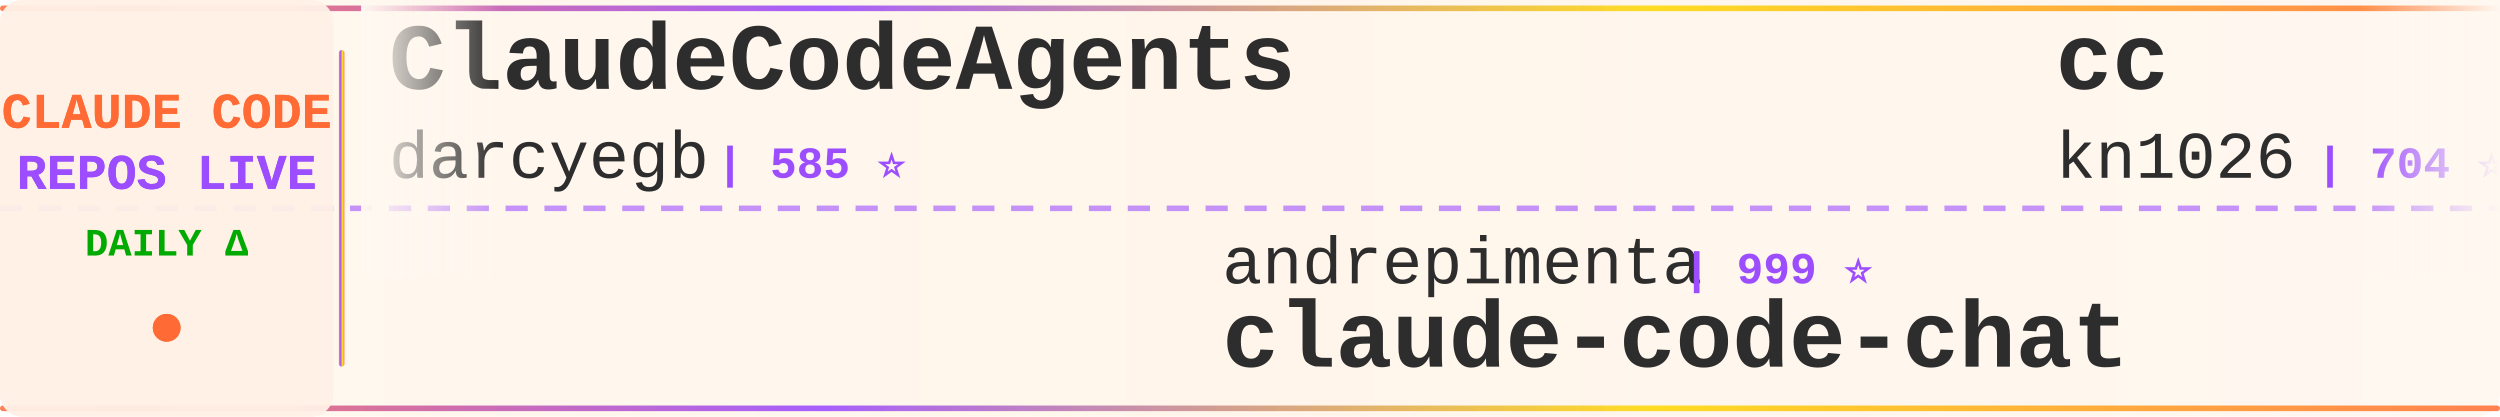
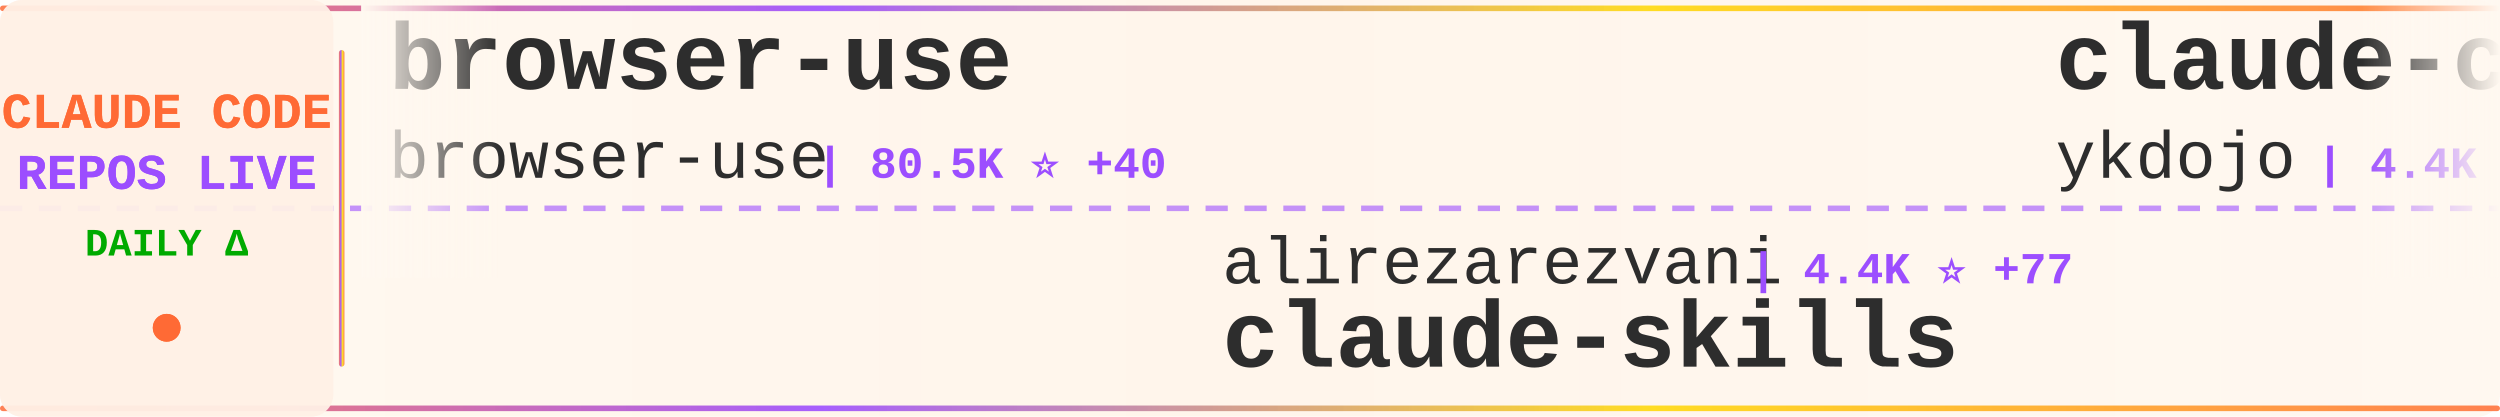
<svg xmlns="http://www.w3.org/2000/svg" width="900" height="150">
  <defs>
    <linearGradient id="tickerBg" x1="0%" y1="0%" x2="100%" y2="0%">
      <stop offset="0%" style="stop-color:#fff8f0;stop-opacity:0.98" />
      <stop offset="50%" style="stop-color:#fff5eb;stop-opacity:1" />
      <stop offset="100%" style="stop-color:#fff8f0;stop-opacity:0.98" />
    </linearGradient>
    <linearGradient id="borderGrad" x1="0%" y1="0%" x2="100%" y2="0%">
      <stop offset="0%" style="stop-color:#FF6B35;stop-opacity:0.85">
        <animate attributeName="stop-opacity" values="0.85;1;0.85" dur="2s" repeatCount="indefinite" />
      </stop>
      <stop offset="33%" style="stop-color:#9C4EFF;stop-opacity:0.9">
        <animate attributeName="stop-opacity" values="0.9;1;0.9" dur="2.2s" repeatCount="indefinite" />
      </stop>
      <stop offset="66%" style="stop-color:#FFD700;stop-opacity:0.85">
        <animate attributeName="stop-opacity" values="0.85;1;0.85" dur="1.8s" repeatCount="indefinite" />
      </stop>
      <stop offset="100%" style="stop-color:#FF6B35;stop-opacity:0.85">
        <animate attributeName="stop-opacity" values="0.85;1;0.85" dur="2s" repeatCount="indefinite" />
      </stop>
    </linearGradient>
    <filter id="textGlow">
      <feGaussianBlur stdDeviation="0.15" result="coloredBlur" />
      <feMerge>
        <feMergeNode in="coloredBlur" />
        <feMergeNode in="SourceGraphic" />
      </feMerge>
    </filter>
    <filter id="metricGlow">
      <feGaussianBlur stdDeviation="0.2" result="coloredBlur" />
      <feMerge>
        <feMergeNode in="coloredBlur" />
        <feMergeNode in="SourceGraphic" />
      </feMerge>
    </filter>
    <linearGradient id="leftFade" x1="0%" y1="0%" x2="100%" y2="0%">
      <stop offset="0%" style="stop-color:#fff8f0;stop-opacity:1" />
      <stop offset="100%" style="stop-color:#fff8f0;stop-opacity:0" />
    </linearGradient>
    <linearGradient id="rightFade" x1="0%" y1="0%" x2="100%" y2="0%">
      <stop offset="0%" style="stop-color:#fff8f0;stop-opacity:0" />
      <stop offset="100%" style="stop-color:#fff8f0;stop-opacity:1" />
    </linearGradient>
  </defs>
  <rect width="900" height="150" fill="url(#tickerBg)" rx="8" />
  <rect x="0" y="2" width="900" height="2" fill="url(#borderGrad)" rx="1" />
  <rect x="0" y="146" width="900" height="2" fill="url(#borderGrad)" rx="1" />
  <line x1="0" y1="75" x2="900" y2="75" stroke="#9C4EFF" stroke-width="2" stroke-dasharray="8 6" opacity="0.6" />
  <rect x="0" y="0" width="120" height="150" fill="#fff0e6" opacity="0.95" rx="8" />
  <text x="60" y="46" font-family="'Courier New', monospace" font-size="18" font-weight="bold" fill="#FF6B35" text-anchor="middle" filter="url(#textGlow)">
    CLAUDE CODE
  </text>
  <text x="60" y="68" font-family="'Courier New', monospace" font-size="18" font-weight="bold" fill="#9C4EFF" text-anchor="middle" filter="url(#textGlow)">
    REPOS LIVE
  </text>
  <text x="60" y="92" font-family="'Courier New', monospace" font-size="14" font-weight="bold" fill="#00aa00" text-anchor="middle">
    DAILY Δ
  </text>
  <circle cx="60" cy="118" r="5" fill="#FF6B35" filter="url(#metricGlow)">
    <animate attributeName="r" values="4;6;4" dur="1.5s" repeatCount="indefinite" />
    <animate attributeName="opacity" values="0.6;1;0.6" dur="1.5s" repeatCount="indefinite" />
  </circle>
  <rect x="122" y="18" width="2" height="114" fill="url(#borderGrad)" rx="1" />
  <clipPath id="tickerClip">
    <rect x="130" y="0" width="770" height="150" />
  </clipPath>
  <g clip-path="url(#tickerClip)">
    <g id="tickerItems">
      <animateTransform attributeName="transform" attributeType="XML" type="translate" from="0 0" to="-3000 0" dur="54s" repeatCount="indefinite" />
      <g transform="translate(0, 0)">
-         <text x="140" y="32" font-family="'Courier New', monospace" font-size="34" font-weight="bold" fill="#2d2d2d">ClaudeCodeAgents</text>
-         <text x="140" y="64" font-family="'Courier New', monospace" font-size="24" font-weight="normal" fill="#2d2d2d" opacity="1.0">darcyegb</text>
-         <text x="258" y="64" font-family="'Courier New', monospace" font-size="16" font-weight="bold" fill="#9C4EFF"> | 585 ⭐</text>
+         <text x="140" y="32" font-family="'Courier New', monospace" font-size="34" font-weight="bold" fill="#2d2d2d">browser-use</text>
+         <text x="140" y="64" font-family="'Courier New', monospace" font-size="24" font-weight="normal" fill="#2d2d2d" opacity="1.0">browser-use</text>
+         <text x="294" y="64" font-family="'Courier New', monospace" font-size="16" font-weight="bold" fill="#9C4EFF"> | 80.5K ⭐ +40</text>
      </g>
      <g transform="translate(300, 0)">
-         <text x="140" y="102" font-family="'Courier New', monospace" font-size="24" font-weight="normal" fill="#2d2d2d" opacity="1.0">andrepimenta</text>
-         <text x="306" y="102" font-family="'Courier New', monospace" font-size="16" font-weight="bold" fill="#9C4EFF"> | 999 ⭐</text>
-         <text x="140" y="132" font-family="'Courier New', monospace" font-size="34" font-weight="bold" fill="#2d2d2d">claude-code-chat</text>
+         <text x="140" y="102" font-family="'Courier New', monospace" font-size="24" font-weight="normal" fill="#2d2d2d" opacity="1.0">alirezarezvani</text>
+         <text x="330" y="102" font-family="'Courier New', monospace" font-size="16" font-weight="bold" fill="#9C4EFF"> | 4.4K ⭐ +77</text>
+         <text x="140" y="132" font-family="'Courier New', monospace" font-size="34" font-weight="bold" fill="#2d2d2d">claude-skills</text>
      </g>
      <g transform="translate(600, 0)">
-         <text x="140" y="32" font-family="'Courier New', monospace" font-size="34" font-weight="bold" fill="#2d2d2d">cc</text>
-         <text x="140" y="64" font-family="'Courier New', monospace" font-size="24" font-weight="normal" fill="#2d2d2d" opacity="1.0">kn1026</text>
-         <text x="234" y="64" font-family="'Courier New', monospace" font-size="16" font-weight="bold" fill="#9C4EFF"> | 704 ⭐</text>
+         <text x="140" y="32" font-family="'Courier New', monospace" font-size="34" font-weight="bold" fill="#2d2d2d">claude-code-tips</text>
+         <text x="140" y="64" font-family="'Courier New', monospace" font-size="24" font-weight="normal" fill="#2d2d2d" opacity="1.0">ykdojo</text>
+         <text x="234" y="64" font-family="'Courier New', monospace" font-size="16" font-weight="bold" fill="#9C4EFF"> | 4.4K ⭐ +11</text>
      </g>
      <g transform="translate(900, 0)">
-         <text x="140" y="102" font-family="'Courier New', monospace" font-size="24" font-weight="normal" fill="#2d2d2d" opacity="1.0">Cranot</text>
-         <text x="234" y="102" font-family="'Courier New', monospace" font-size="16" font-weight="bold" fill="#9C4EFF"> | 2.5K ⭐ +1</text>
-         <text x="140" y="132" font-family="'Courier New', monospace" font-size="34" font-weight="bold" fill="#2d2d2d">claude-code-guide</text>
+         <text x="140" y="102" font-family="'Courier New', monospace" font-size="24" font-weight="normal" fill="#2d2d2d" opacity="1.0">numman-ali</text>
+         <text x="282" y="102" font-family="'Courier New', monospace" font-size="16" font-weight="bold" fill="#9C4EFF"> | 9.0K ⭐ +14</text>
+         <text x="140" y="132" font-family="'Courier New', monospace" font-size="34" font-weight="bold" fill="#2d2d2d">openskills</text>
      </g>
      <g transform="translate(1200, 0)">
-         <text x="140" y="32" font-family="'Courier New', monospace" font-size="34" font-weight="bold" fill="#2d2d2d">claude-plugins-official</text>
-         <text x="140" y="64" font-family="'Courier New', monospace" font-size="24" font-weight="normal" fill="#2d2d2d" opacity="1.0">anthropics</text>
-         <text x="282" y="64" font-family="'Courier New', monospace" font-size="16" font-weight="bold" fill="#9C4EFF"> | 9.9K ⭐ +45</text>
+         <text x="140" y="32" font-family="'Courier New', monospace" font-size="34" font-weight="bold" fill="#2d2d2d">claude-code-telegram</text>
+         <text x="140" y="64" font-family="'Courier New', monospace" font-size="24" font-weight="normal" fill="#2d2d2d" opacity="1.0">RichardAtCT</text>
+         <text x="294" y="64" font-family="'Courier New', monospace" font-size="16" font-weight="bold" fill="#9C4EFF"> | 2.0K ⭐ +3</text>
      </g>
      <g transform="translate(1500, 0)">
-         <text x="140" y="102" font-family="'Courier New', monospace" font-size="24" font-weight="normal" fill="#2d2d2d" opacity="1.0">qwibitai</text>
-         <text x="258" y="102" font-family="'Courier New', monospace" font-size="16" font-weight="bold" fill="#9C4EFF"> | 21.8K ⭐ +70</text>
-         <text x="140" y="132" font-family="'Courier New', monospace" font-size="34" font-weight="bold" fill="#2d2d2d">nanoclaw</text>
+         <text x="140" y="102" font-family="'Courier New', monospace" font-size="24" font-weight="normal" fill="#2d2d2d" opacity="1.0">centminmod</text>
+         <text x="282" y="102" font-family="'Courier New', monospace" font-size="16" font-weight="bold" fill="#9C4EFF"> | 2.0K ⭐</text>
+         <text x="140" y="132" font-family="'Courier New', monospace" font-size="34" font-weight="bold" fill="#2d2d2d">my-claude-code-setup</text>
      </g>
      <g transform="translate(1800, 0)">
-         <text x="140" y="32" font-family="'Courier New', monospace" font-size="34" font-weight="bold" fill="#2d2d2d">claude-code-hooks-master...</text>
-         <text x="140" y="64" font-family="'Courier New', monospace" font-size="24" font-weight="normal" fill="#2d2d2d" opacity="1.0">disler</text>
-         <text x="234" y="64" font-family="'Courier New', monospace" font-size="16" font-weight="bold" fill="#9C4EFF"> | 3.3K ⭐ +3</text>
+         <text x="140" y="32" font-family="'Courier New', monospace" font-size="34" font-weight="bold" fill="#2d2d2d">awesome-claude-code-tool...</text>
+         <text x="140" y="64" font-family="'Courier New', monospace" font-size="24" font-weight="normal" fill="#2d2d2d" opacity="1.0">rohitg00</text>
+         <text x="258" y="64" font-family="'Courier New', monospace" font-size="16" font-weight="bold" fill="#9C4EFF"> | 680 ⭐ +4</text>
      </g>
      <g transform="translate(2100, 0)">
-         <text x="140" y="102" font-family="'Courier New', monospace" font-size="24" font-weight="normal" fill="#2d2d2d" opacity="1.0">sickn33</text>
-         <text x="246" y="102" font-family="'Courier New', monospace" font-size="16" font-weight="bold" fill="#9C4EFF"> | 23.4K ⭐ +102</text>
-         <text x="140" y="132" font-family="'Courier New', monospace" font-size="34" font-weight="bold" fill="#2d2d2d">antigravity-awesome-skil...</text>
+         <text x="140" y="102" font-family="'Courier New', monospace" font-size="24" font-weight="normal" fill="#2d2d2d" opacity="1.0">Pimzino</text>
+         <text x="246" y="102" font-family="'Courier New', monospace" font-size="16" font-weight="bold" fill="#9C4EFF"> | 3.5K ⭐ +1</text>
+         <text x="140" y="132" font-family="'Courier New', monospace" font-size="34" font-weight="bold" fill="#2d2d2d">claude-code-spec-workflo...</text>
      </g>
      <g transform="translate(2400, 0)">
-         <text x="140" y="32" font-family="'Courier New', monospace" font-size="34" font-weight="bold" fill="#2d2d2d">claude-code-security-rev...</text>
-         <text x="140" y="64" font-family="'Courier New', monospace" font-size="24" font-weight="normal" fill="#2d2d2d" opacity="1.0">anthropics</text>
-         <text x="282" y="64" font-family="'Courier New', monospace" font-size="16" font-weight="bold" fill="#9C4EFF"> | 3.7K ⭐ +8</text>
+         <text x="140" y="32" font-family="'Courier New', monospace" font-size="34" font-weight="bold" fill="#2d2d2d">get-shit-done</text>
+         <text x="140" y="64" font-family="'Courier New', monospace" font-size="24" font-weight="normal" fill="#2d2d2d" opacity="1.0">gsd-build</text>
+         <text x="270" y="64" font-family="'Courier New', monospace" font-size="16" font-weight="bold" fill="#9C4EFF"> | 28.4K ⭐ +116</text>
      </g>
      <g transform="translate(2700, 0)">
-         <text x="140" y="102" font-family="'Courier New', monospace" font-size="24" font-weight="normal" fill="#2d2d2d" opacity="1.0">feiskyer</text>
-         <text x="258" y="102" font-family="'Courier New', monospace" font-size="16" font-weight="bold" fill="#9C4EFF"> | 1.3K ⭐ +2</text>
-         <text x="140" y="132" font-family="'Courier New', monospace" font-size="34" font-weight="bold" fill="#2d2d2d">claude-code-settings</text>
+         <text x="140" y="102" font-family="'Courier New', monospace" font-size="24" font-weight="normal" fill="#2d2d2d" opacity="1.0">ccplugins</text>
+         <text x="270" y="102" font-family="'Courier New', monospace" font-size="16" font-weight="bold" fill="#9C4EFF"> | 617 ⭐</text>
+         <text x="140" y="132" font-family="'Courier New', monospace" font-size="34" font-weight="bold" fill="#2d2d2d">awesome-claude-code-plug...</text>
      </g>
      <g transform="translate(3000, 0)">
-         <text x="140" y="32" font-family="'Courier New', monospace" font-size="34" font-weight="bold" fill="#2d2d2d">ClaudeCodeAgents</text>
-         <text x="140" y="64" font-family="'Courier New', monospace" font-size="24" font-weight="normal" fill="#2d2d2d" opacity="1.0">darcyegb</text>
-         <text x="258" y="64" font-family="'Courier New', monospace" font-size="16" font-weight="bold" fill="#9C4EFF"> | 585 ⭐</text>
+         <text x="140" y="32" font-family="'Courier New', monospace" font-size="34" font-weight="bold" fill="#2d2d2d">browser-use</text>
+         <text x="140" y="64" font-family="'Courier New', monospace" font-size="24" font-weight="normal" fill="#2d2d2d" opacity="1.0">browser-use</text>
+         <text x="294" y="64" font-family="'Courier New', monospace" font-size="16" font-weight="bold" fill="#9C4EFF"> | 80.5K ⭐ +40</text>
      </g>
      <g transform="translate(3300, 0)">
-         <text x="140" y="102" font-family="'Courier New', monospace" font-size="24" font-weight="normal" fill="#2d2d2d" opacity="1.0">andrepimenta</text>
-         <text x="306" y="102" font-family="'Courier New', monospace" font-size="16" font-weight="bold" fill="#9C4EFF"> | 999 ⭐</text>
-         <text x="140" y="132" font-family="'Courier New', monospace" font-size="34" font-weight="bold" fill="#2d2d2d">claude-code-chat</text>
+         <text x="140" y="102" font-family="'Courier New', monospace" font-size="24" font-weight="normal" fill="#2d2d2d" opacity="1.0">alirezarezvani</text>
+         <text x="330" y="102" font-family="'Courier New', monospace" font-size="16" font-weight="bold" fill="#9C4EFF"> | 4.4K ⭐ +77</text>
+         <text x="140" y="132" font-family="'Courier New', monospace" font-size="34" font-weight="bold" fill="#2d2d2d">claude-skills</text>
      </g>
      <g transform="translate(3600, 0)">
-         <text x="140" y="32" font-family="'Courier New', monospace" font-size="34" font-weight="bold" fill="#2d2d2d">cc</text>
-         <text x="140" y="64" font-family="'Courier New', monospace" font-size="24" font-weight="normal" fill="#2d2d2d" opacity="1.0">kn1026</text>
-         <text x="234" y="64" font-family="'Courier New', monospace" font-size="16" font-weight="bold" fill="#9C4EFF"> | 704 ⭐</text>
+         <text x="140" y="32" font-family="'Courier New', monospace" font-size="34" font-weight="bold" fill="#2d2d2d">claude-code-tips</text>
+         <text x="140" y="64" font-family="'Courier New', monospace" font-size="24" font-weight="normal" fill="#2d2d2d" opacity="1.0">ykdojo</text>
+         <text x="234" y="64" font-family="'Courier New', monospace" font-size="16" font-weight="bold" fill="#9C4EFF"> | 4.4K ⭐ +11</text>
      </g>
      <g transform="translate(3900, 0)">
-         <text x="140" y="102" font-family="'Courier New', monospace" font-size="24" font-weight="normal" fill="#2d2d2d" opacity="1.0">Cranot</text>
-         <text x="234" y="102" font-family="'Courier New', monospace" font-size="16" font-weight="bold" fill="#9C4EFF"> | 2.5K ⭐ +1</text>
-         <text x="140" y="132" font-family="'Courier New', monospace" font-size="34" font-weight="bold" fill="#2d2d2d">claude-code-guide</text>
+         <text x="140" y="102" font-family="'Courier New', monospace" font-size="24" font-weight="normal" fill="#2d2d2d" opacity="1.0">numman-ali</text>
+         <text x="282" y="102" font-family="'Courier New', monospace" font-size="16" font-weight="bold" fill="#9C4EFF"> | 9.0K ⭐ +14</text>
+         <text x="140" y="132" font-family="'Courier New', monospace" font-size="34" font-weight="bold" fill="#2d2d2d">openskills</text>
      </g>
    </g>
  </g>
  <rect x="130" y="0" width="50" height="100" fill="url(#leftFade)" />
  <rect x="850" y="0" width="50" height="100" fill="url(#rightFade)" />
</svg>
